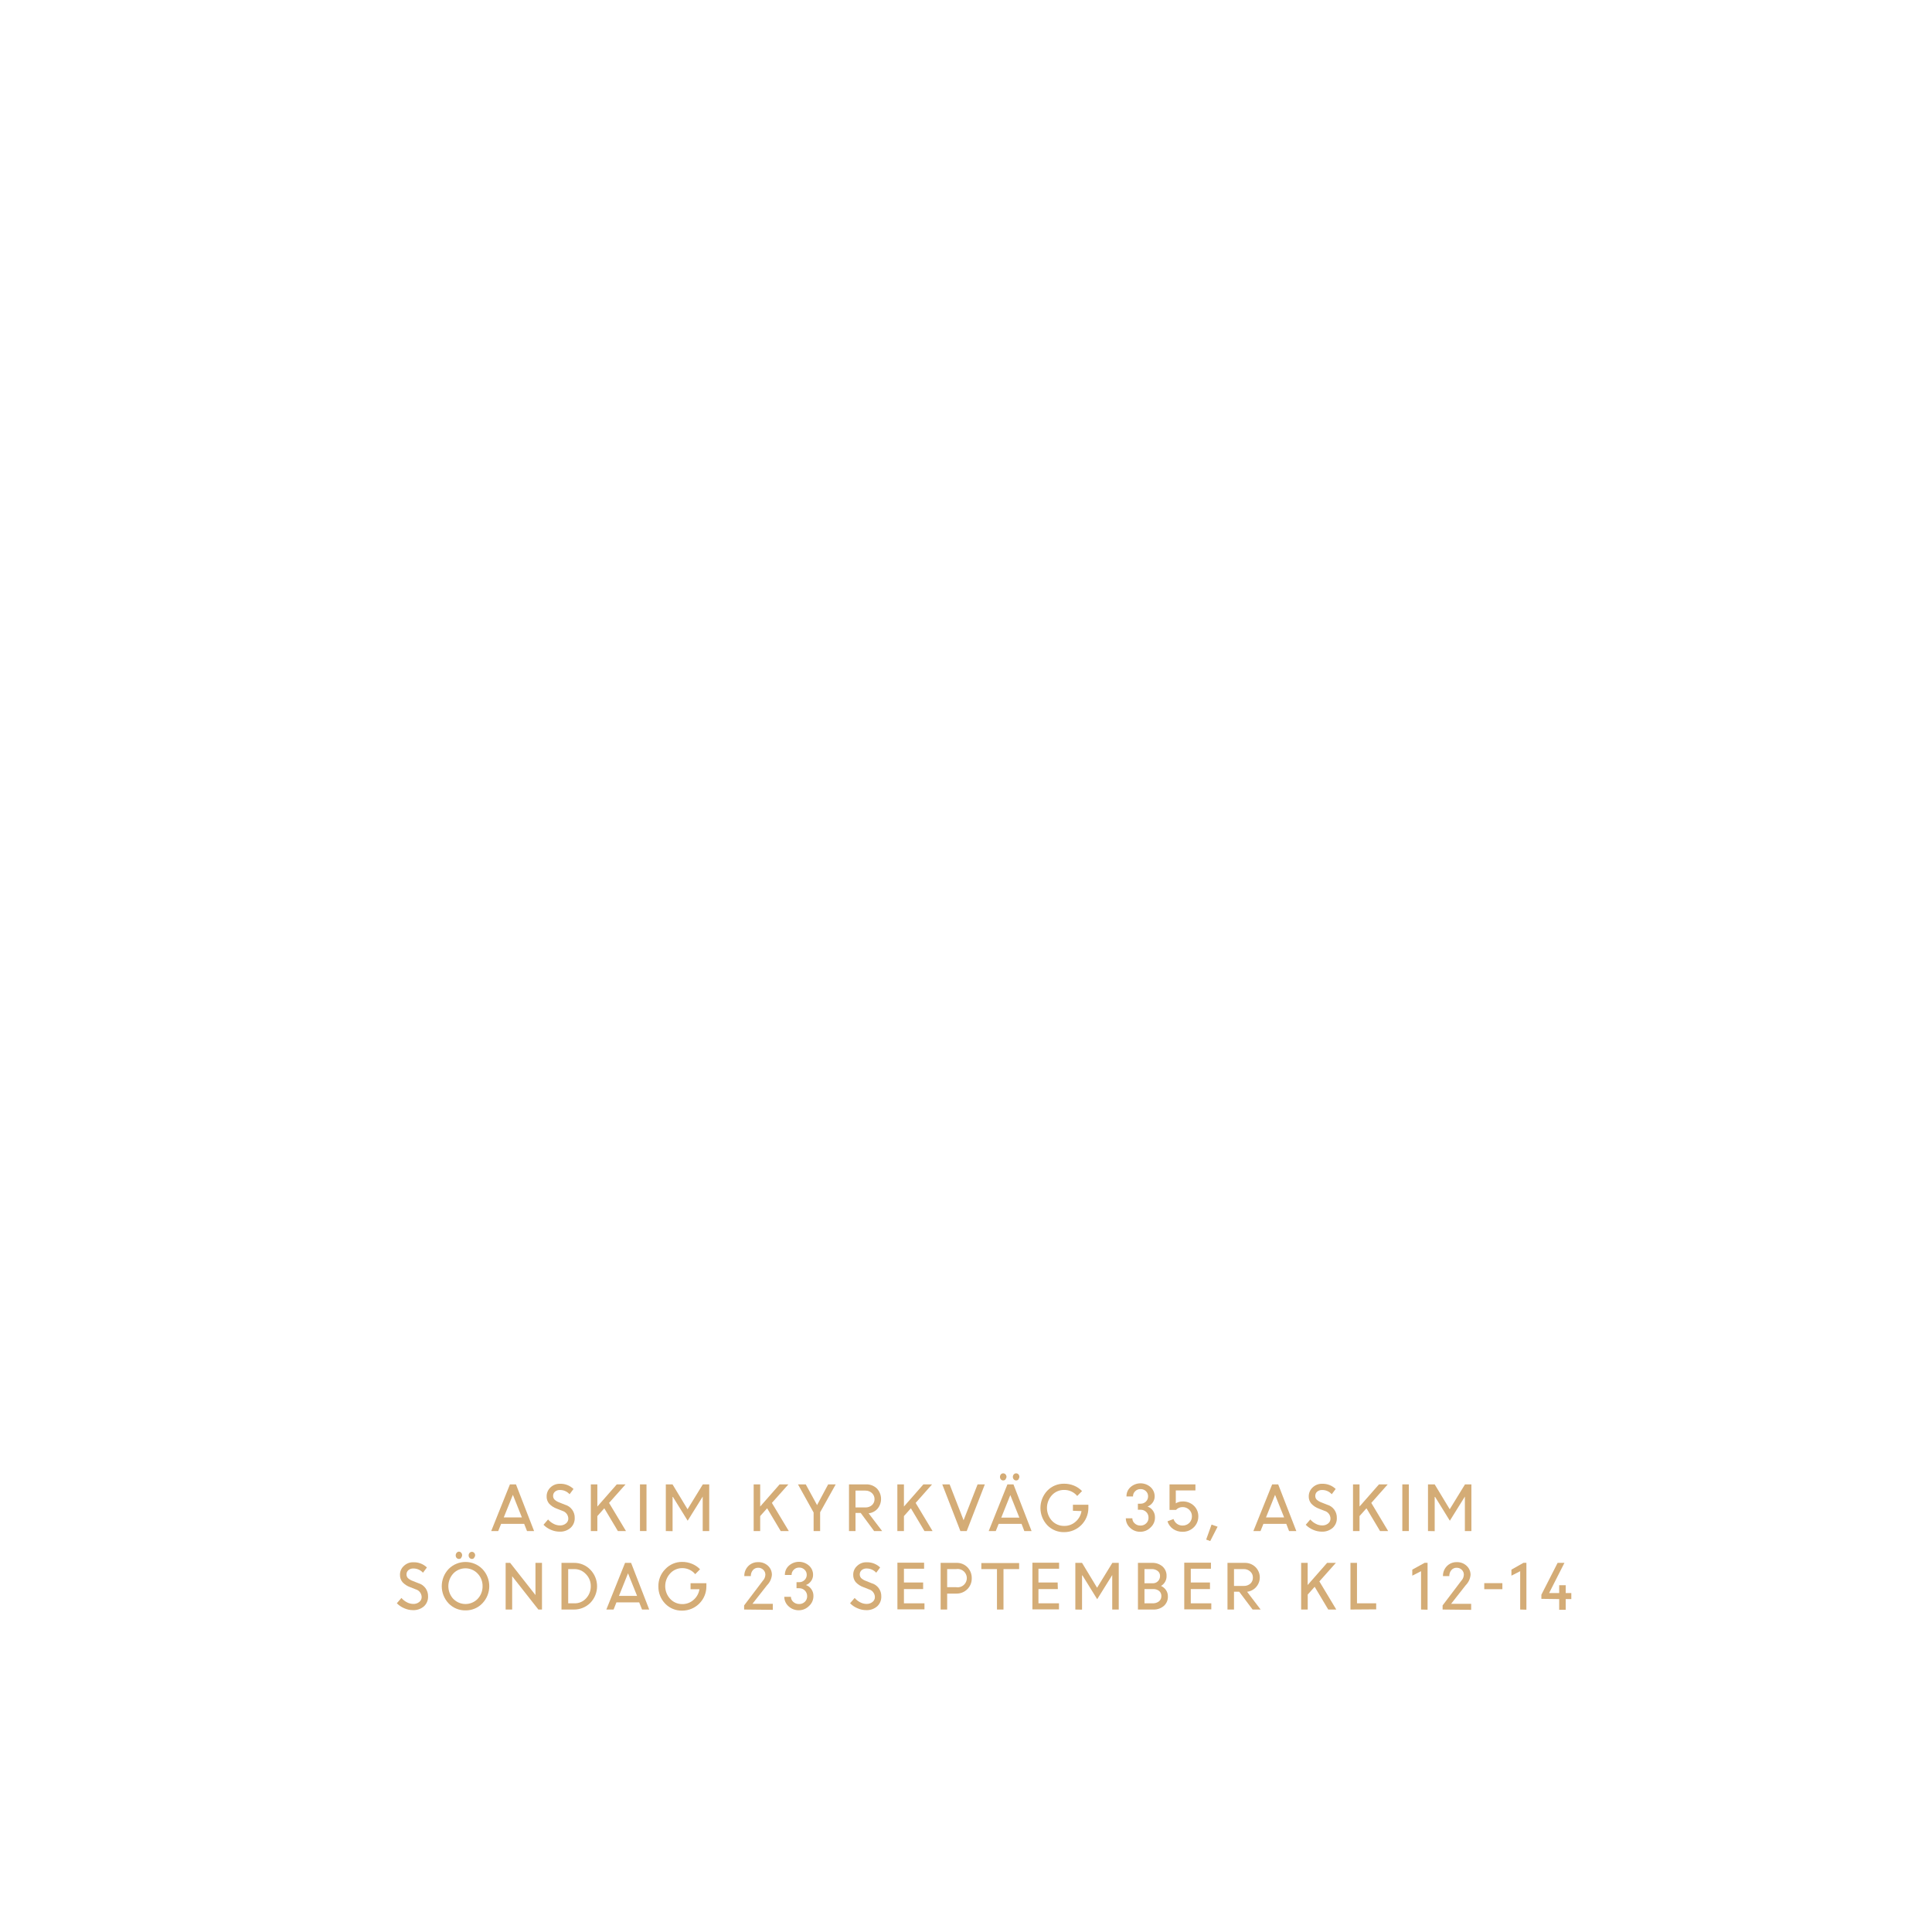
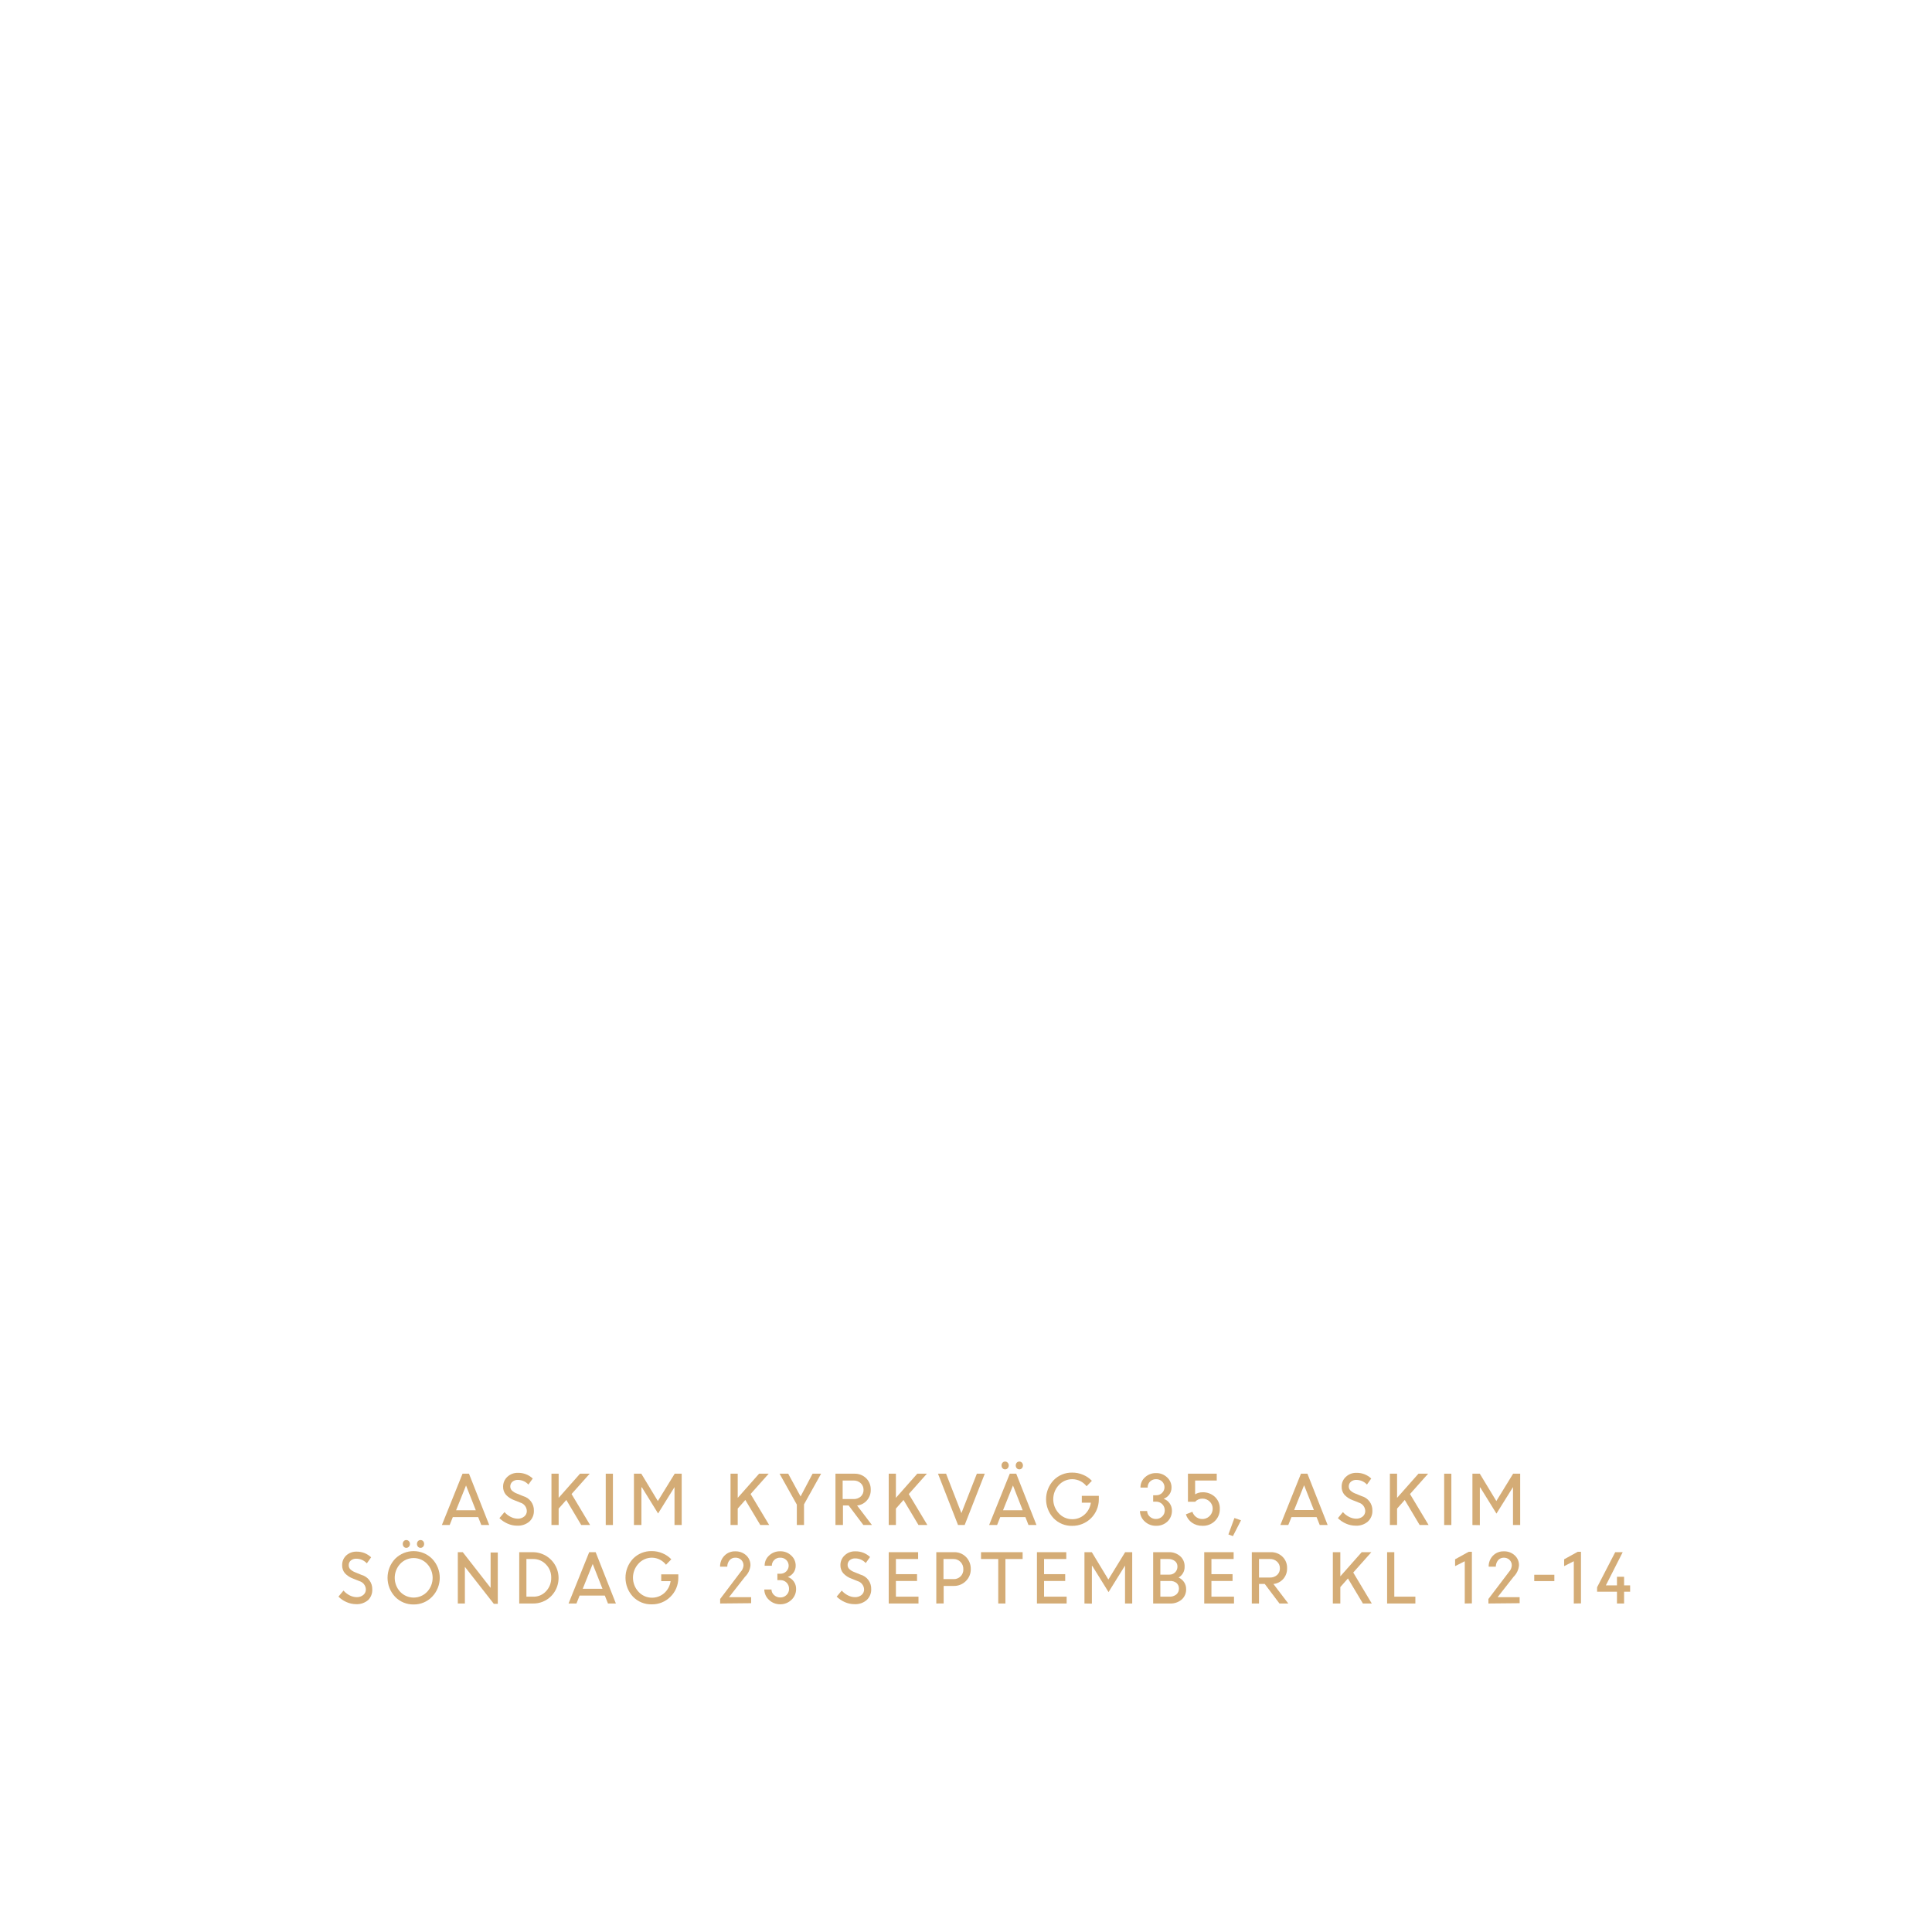
<svg xmlns="http://www.w3.org/2000/svg" id="Layer_1" data-name="Layer 1" viewBox="0 0 320 320">
  <defs>
    <style>.cls-1{fill:#d4ac76;}</style>
  </defs>
-   <path class="cls-1" d="M81.36,253.59l3.1-7.73h1l3,7.73H87.29l-.47-1.19H83l-.48,1.19Zm3.59-6-1.51,3.74h3Z" />
-   <path class="cls-1" d="M92.69,253.69a3.57,3.57,0,0,1-1.45-.31,3.72,3.72,0,0,1-1.22-.83l.76-.88a2.85,2.85,0,0,0,.89.71,2.25,2.25,0,0,0,1.07.28,1.49,1.49,0,0,0,1-.33,1,1,0,0,0,.39-.82,1.36,1.36,0,0,0-1-1.27l-.91-.36a3.18,3.18,0,0,1-1.27-.83,1.78,1.78,0,0,1-.41-1.22,2,2,0,0,1,.63-1.46,2.19,2.19,0,0,1,1.58-.61,3.09,3.09,0,0,1,2.24.86l-.65.87a2.1,2.1,0,0,0-1.59-.7,1.21,1.21,0,0,0-.82.27.9.9,0,0,0-.32.72.85.85,0,0,0,.24.6,2.24,2.24,0,0,0,.78.47l.93.37a2.21,2.21,0,0,1,1.63,2.21,2.1,2.1,0,0,1-.69,1.63A2.58,2.58,0,0,1,92.69,253.69Z" />
-   <path class="cls-1" d="M97.86,253.59v-7.73h1.08v3.67l3.22-3.67h1.45l-2.73,3.07,2.8,4.66h-1.34l-2.25-3.77-1.15,1.29v2.48Z" />
-   <path class="cls-1" d="M106,253.59v-7.73h1.08v7.73Z" />
-   <path class="cls-1" d="M110.28,253.59v-7.73h1.11l2.49,4.12,2.53-4.12h1.06v7.73h-1.08v-5.71l0,0-2.49,4-2.44-3.94h-.06v5.67Z" />
-   <path class="cls-1" d="M124.83,253.59v-7.73h1.08v3.67l3.22-3.67h1.45l-2.73,3.07,2.8,4.66h-1.34l-2.25-3.77-1.15,1.29v2.48Z" />
-   <path class="cls-1" d="M137.17,245.86h1.25l-2.58,4.62v3.11h-1.08v-3.07l-2.59-4.66h1.29l1.87,3.43Z" />
-   <path class="cls-1" d="M140.62,253.59v-7.73h2.86a2.46,2.46,0,0,1,1.75.67,2.53,2.53,0,0,1,.12,3.36,2.29,2.29,0,0,1-1.48.76l2.24,2.94h-1.33l-2.22-3h-.86v3Zm2.72-6.7H141.7v2.79h1.63a1.57,1.57,0,0,0,1.09-.38,1.29,1.29,0,0,0,.43-1,1.33,1.33,0,0,0-.43-1A1.55,1.55,0,0,0,143.34,246.89Z" />
-   <path class="cls-1" d="M148.63,253.59v-7.73h1.09v3.67l3.22-3.67h1.44l-2.72,3.07,2.8,4.66h-1.34l-2.25-3.77-1.15,1.29v2.48Z" />
-   <path class="cls-1" d="M159.07,253.59l-3-7.73h1.22l2.31,5.94,2.32-5.94h1.2l-3,7.73Z" />
-   <path class="cls-1" d="M163.76,253.59l3.1-7.73h1l3,7.73h-1.2l-.46-1.19h-3.79l-.48,1.19Zm2.79-8.55a.54.54,0,0,1-.39.17.5.5,0,0,1-.38-.17.6.6,0,0,1-.15-.42.62.62,0,0,1,.15-.42.5.5,0,0,1,.38-.17.54.54,0,0,1,.39.17.63.63,0,0,1,.16.42A.61.61,0,0,1,166.55,245Zm.79,2.59-1.5,3.74h3Zm1.35-2.59a.51.51,0,0,1-.39.17.5.5,0,0,1-.38-.17.61.61,0,0,1-.16-.42.63.63,0,0,1,.16-.42.5.5,0,0,1,.38-.17.51.51,0,0,1,.39.17.62.62,0,0,1,.15.42A.6.6,0,0,1,168.69,245Z" />
-   <path class="cls-1" d="M177.71,250.23v-1h2.56v.54a4,4,0,0,1-4,4,3.76,3.76,0,0,1-2.81-1.15,4.17,4.17,0,0,1,0-5.71,3.77,3.77,0,0,1,2.81-1.16,4.23,4.23,0,0,1,1.63.32,3.92,3.92,0,0,1,1.32.9l-.8.81a2.75,2.75,0,0,0-2.15-1,2.69,2.69,0,0,0-2.05.88,3.14,3.14,0,0,0,0,4.21,2.72,2.72,0,0,0,2.05.87,2.75,2.75,0,0,0,1.86-.68,2.89,2.89,0,0,0,1-1.78Z" />
-   <path class="cls-1" d="M188.87,253.71a2.37,2.37,0,0,1-1.68-.65,2.13,2.13,0,0,1-.72-1.58h1.08a1.11,1.11,0,0,0,.4.85,1.32,1.32,0,0,0,.9.35,1.3,1.3,0,0,0,1-.37,1.21,1.21,0,0,0,.38-.92,1.27,1.27,0,0,0-.37-.95,1.31,1.31,0,0,0-.94-.38h-.45v-1h.44a1.22,1.22,0,0,0,.9-.36,1.18,1.18,0,0,0,.35-.84,1.15,1.15,0,0,0-.35-.87,1.24,1.24,0,0,0-.91-.35,1.21,1.21,0,0,0-.89.36,1.15,1.15,0,0,0-.35.86h-1.08a2,2,0,0,1,.66-1.54,2.51,2.51,0,0,1,3.34,0,2.06,2.06,0,0,1,.67,1.55,1.71,1.71,0,0,1-.33,1,1.83,1.83,0,0,1-.85.66,1.86,1.86,0,0,1,1.23,1.81,2.18,2.18,0,0,1-.7,1.63A2.38,2.38,0,0,1,188.87,253.71Z" />
-   <path class="cls-1" d="M195.85,253.71a2.69,2.69,0,0,1-1.56-.47,2.42,2.42,0,0,1-.92-1.26l1-.38a1.6,1.6,0,0,0,.56.78,1.53,1.53,0,0,0,.94.3,1.55,1.55,0,0,0,1.12-.44,1.52,1.52,0,0,0,.43-1.1,1.44,1.44,0,0,0-.45-1.08,1.51,1.51,0,0,0-1.09-.44,1.47,1.47,0,0,0-1.1.47h-1.07v-4.23H198v1h-3.25V249a2,2,0,0,1,1.1-.31,2.6,2.6,0,0,1,1.9.71,2.38,2.38,0,0,1,.73,1.77,2.48,2.48,0,0,1-.77,1.82A2.56,2.56,0,0,1,195.85,253.71Z" />
-   <path class="cls-1" d="M199.78,255l.89-2.48,1,.35-1.22,2.38Z" />
-   <path class="cls-1" d="M207.6,253.59l3.11-7.73h1l3,7.73h-1.2l-.46-1.19h-3.79l-.48,1.19Zm3.59-6-1.5,3.74h3Z" />
-   <path class="cls-1" d="M218.94,253.69a3.57,3.57,0,0,1-1.45-.31,3.72,3.72,0,0,1-1.22-.83l.76-.88a2.85,2.85,0,0,0,.89.71,2.25,2.25,0,0,0,1.07.28,1.49,1.49,0,0,0,1-.33,1,1,0,0,0,.38-.82,1.35,1.35,0,0,0-1-1.27l-.92-.36a3.21,3.21,0,0,1-1.26-.83,1.79,1.79,0,0,1-.42-1.22,2,2,0,0,1,.64-1.46,2.19,2.19,0,0,1,1.58-.61,3.09,3.09,0,0,1,2.24.86l-.65.87a2.1,2.1,0,0,0-1.59-.7,1.21,1.21,0,0,0-.82.27.9.9,0,0,0-.32.72.88.88,0,0,0,.23.6,2.4,2.4,0,0,0,.79.47l.93.37a2.2,2.2,0,0,1,1.62,2.21,2.09,2.09,0,0,1-.68,1.63A2.59,2.59,0,0,1,218.94,253.69Z" />
-   <path class="cls-1" d="M224.1,253.59v-7.73h1.08v3.67l3.22-3.67h1.45l-2.72,3.07,2.79,4.66h-1.34l-2.25-3.77-1.15,1.29v2.48Z" />
-   <path class="cls-1" d="M232.27,253.59v-7.73h1.08v7.73Z" />
-   <path class="cls-1" d="M236.52,253.59v-7.73h1.11l2.49,4.12,2.53-4.12h1.06v7.73h-1.08v-5.71l0,0-2.49,4-2.44-3.94h-.07v5.67Z" />
-   <path class="cls-1" d="M68.4,266.69a3.52,3.52,0,0,1-1.44-.31,3.66,3.66,0,0,1-1.23-.83l.76-.88a3,3,0,0,0,.89.71,2.28,2.28,0,0,0,1.07.28,1.47,1.47,0,0,0,1-.33,1,1,0,0,0,.39-.82,1.36,1.36,0,0,0-1-1.27l-.91-.36a3.18,3.18,0,0,1-1.27-.83,1.84,1.84,0,0,1-.41-1.22,1.92,1.92,0,0,1,.64-1.46,2.16,2.16,0,0,1,1.57-.61,3.1,3.1,0,0,1,2.25.86l-.65.87a2.13,2.13,0,0,0-1.6-.7,1.2,1.2,0,0,0-.81.27.9.9,0,0,0-.32.72.88.88,0,0,0,.23.6,2.3,2.3,0,0,0,.79.47l.93.37a2.21,2.21,0,0,1,1.62,2.21,2.13,2.13,0,0,1-.68,1.63A2.62,2.62,0,0,1,68.4,266.69Z" />
-   <path class="cls-1" d="M77.1,266.73a3.79,3.79,0,0,1-2.78-1.14,4.14,4.14,0,0,1,0-5.73,3.94,3.94,0,0,1,5.56,0,4.11,4.11,0,0,1,0,5.72A3.77,3.77,0,0,1,77.1,266.73Zm-2-1.89a2.81,2.81,0,0,0,4,0,3,3,0,0,0,.83-2.12,2.94,2.94,0,0,0-.84-2.11,2.78,2.78,0,0,0-4,0,3.11,3.11,0,0,0,0,4.23Zm1.3-6.8a.52.52,0,0,1-.38.17.52.52,0,0,1-.39-.17.6.6,0,0,1-.15-.42.62.62,0,0,1,.15-.42A.52.52,0,0,1,76,257a.52.52,0,0,1,.38.17.58.58,0,0,1,.16.42A.57.57,0,0,1,76.38,258Zm2.14,0a.51.51,0,0,1-.76,0,.57.57,0,0,1-.16-.42.58.58,0,0,1,.16-.42.51.51,0,0,1,.76,0,.58.58,0,0,1,.16.42A.57.57,0,0,1,78.52,258Z" />
-   <path class="cls-1" d="M83.75,266.59v-7.73h.75l4.19,5.33v-5.33h1.08v7.73h-.6l-4.34-5.52v5.52Z" />
-   <path class="cls-1" d="M93,266.59v-7.73h2.07a3.68,3.68,0,0,1,2.7,1.12,3.94,3.94,0,0,1,0,5.51,3.8,3.8,0,0,1-2.75,1.1Zm2.11-6.7h-1v5.67h1.06a2.49,2.49,0,0,0,1.91-.83,2.86,2.86,0,0,0,.77-2,2.75,2.75,0,0,0-.8-2A2.56,2.56,0,0,0,95.11,259.89Z" />
-   <path class="cls-1" d="M100.43,266.59l3.1-7.73h1l3,7.73h-1.19l-.47-1.19H102.1l-.47,1.19Zm3.59-6-1.5,3.74h3Z" />
-   <path class="cls-1" d="M114.38,263.23v-1H117v.54a4,4,0,0,1-4,4,3.77,3.77,0,0,1-2.82-1.15,4,4,0,0,1-1.13-2.86,3.93,3.93,0,0,1,1.13-2.85A3.78,3.78,0,0,1,113,258.7a4.22,4.22,0,0,1,1.62.32,3.86,3.86,0,0,1,1.33.9l-.8.81a2.76,2.76,0,0,0-2.15-1,2.68,2.68,0,0,0-2,.88,3.11,3.11,0,0,0,0,4.21,2.71,2.71,0,0,0,2,.87,2.75,2.75,0,0,0,1.85-.68,2.9,2.9,0,0,0,1-1.78Z" />
-   <path class="cls-1" d="M123.25,266.59v-.68l3.09-4.08a1.54,1.54,0,0,0,.43-1,1.09,1.09,0,0,0-.34-.82,1.15,1.15,0,0,0-.87-.34,1.11,1.11,0,0,0-.85.38,1.47,1.47,0,0,0-.35,1h-1.08a2.27,2.27,0,0,1,.64-1.64,2.21,2.21,0,0,1,1.64-.67,2.29,2.29,0,0,1,1.65.61,2,2,0,0,1,.64,1.51,2.77,2.77,0,0,1-.81,1.71l-2.41,3.07H128v1Z" />
-   <path class="cls-1" d="M132.31,266.71a2.42,2.42,0,0,1-1.69-.65,2.13,2.13,0,0,1-.72-1.58H131a1.14,1.14,0,0,0,.4.85,1.37,1.37,0,0,0,.91.35,1.33,1.33,0,0,0,1-.37,1.24,1.24,0,0,0,.38-.92,1.3,1.3,0,0,0-1.32-1.33h-.44v-1h.43a1.22,1.22,0,0,0,.9-.36,1.15,1.15,0,0,0,.36-.84,1.12,1.12,0,0,0-.36-.87,1.21,1.21,0,0,0-.9-.35,1.2,1.2,0,0,0-.89.36,1.16,1.16,0,0,0-.36.86H130a2,2,0,0,1,.67-1.54,2.5,2.5,0,0,1,3.33,0,2,2,0,0,1,.67,1.55,1.71,1.71,0,0,1-.33,1,1.78,1.78,0,0,1-.85.66,1.83,1.83,0,0,1,.9.69,1.86,1.86,0,0,1,.34,1.12A2.19,2.19,0,0,1,134,266,2.36,2.36,0,0,1,132.31,266.71Z" />
-   <path class="cls-1" d="M143.47,266.69a3.52,3.52,0,0,1-1.44-.31,3.66,3.66,0,0,1-1.23-.83l.76-.88a3,3,0,0,0,.89.71,2.28,2.28,0,0,0,1.07.28,1.49,1.49,0,0,0,1-.33,1,1,0,0,0,.39-.82,1.36,1.36,0,0,0-1-1.27l-.91-.36a3.18,3.18,0,0,1-1.27-.83,1.84,1.84,0,0,1-.41-1.22,1.92,1.92,0,0,1,.64-1.46,2.16,2.16,0,0,1,1.57-.61,3.12,3.12,0,0,1,2.25.86l-.65.87a2.13,2.13,0,0,0-1.6-.7,1.2,1.2,0,0,0-.81.27.94.94,0,0,0-.09,1.32,2.3,2.3,0,0,0,.79.47l.92.37a2.21,2.21,0,0,1,1.63,2.21,2.13,2.13,0,0,1-.68,1.63A2.62,2.62,0,0,1,143.47,266.69Z" />
-   <path class="cls-1" d="M152.9,263.2h-3.18v2.36h3.4v1h-4.48v-7.73h4.42v1h-3.34v2.28h3.18Z" />
-   <path class="cls-1" d="M155.8,266.59v-7.73h2.64a2.42,2.42,0,0,1,1.79.72,2.5,2.5,0,0,1,.72,1.84,2.44,2.44,0,0,1-.74,1.81,2.5,2.5,0,0,1-1.81.72h-1.52v2.64Zm2.56-6.7h-1.48v3h1.49a1.52,1.52,0,1,0,0-3Z" />
-   <path class="cls-1" d="M162.54,259.89v-1h6.26v1h-2.59v6.7h-1.08v-6.7Z" />
-   <path class="cls-1" d="M175.21,263.2H172v2.36h3.4v1H171v-7.73h4.42v1H172v2.28h3.18Z" />
-   <path class="cls-1" d="M178.11,266.59v-7.73h1.11l2.49,4.12,2.53-4.12h1.06v7.73h-1.08v-5.71l0,0-2.49,4-2.44-3.94h-.07v5.67Z" />
-   <path class="cls-1" d="M188.48,266.59v-7.73h2.36a2.48,2.48,0,0,1,1.71.6,2,2,0,0,1,.67,1.56,1.84,1.84,0,0,1-.92,1.66,2,2,0,0,1,.83.69,1.82,1.82,0,0,1,.31,1.05,2,2,0,0,1-.68,1.58,2.53,2.53,0,0,1-1.72.59Zm2.25-6.7h-1.17v2.35h1.37a1.15,1.15,0,0,0,.86-.34,1.2,1.2,0,0,0,.35-.89,1,1,0,0,0-.39-.81A1.53,1.53,0,0,0,190.73,259.89Zm.24,3.31h-1.41v2.36h1.34a1.61,1.61,0,0,0,1.07-.33,1.09,1.09,0,0,0,.39-.88,1.07,1.07,0,0,0-.36-.83A1.49,1.49,0,0,0,191,263.2Z" />
-   <path class="cls-1" d="M200.41,263.2h-3.18v2.36h3.4v1h-4.48v-7.73h4.42v1h-3.34v2.28h3.18Z" />
-   <path class="cls-1" d="M203.31,266.59v-7.73h2.87a2.46,2.46,0,0,1,1.74.67,2.4,2.4,0,0,1-1.36,4.12l2.24,2.94h-1.33l-2.22-2.95h-.86v2.95Zm2.72-6.7h-1.64v2.79H206a1.6,1.6,0,0,0,1.1-.38,1.31,1.31,0,0,0,.42-1,1.3,1.3,0,0,0-.43-1A1.53,1.53,0,0,0,206,259.89Z" />
-   <path class="cls-1" d="M215.51,266.59v-7.73h1.08v3.67l3.22-3.67h1.45l-2.73,3.07,2.8,4.66H220l-2.25-3.77-1.15,1.29v2.48Z" />
-   <path class="cls-1" d="M223.68,266.59v-7.73h1.08v6.7h3.18v1Z" />
-   <path class="cls-1" d="M235.37,266.59v-6.35l-1.45.74v-1l2.05-1.13h.48v7.77Z" />
-   <path class="cls-1" d="M238.94,266.59v-.68l3.09-4.08a1.54,1.54,0,0,0,.43-1,1.09,1.09,0,0,0-.34-.82,1.16,1.16,0,0,0-.87-.34,1.09,1.09,0,0,0-.85.38,1.47,1.47,0,0,0-.35,1H239a2.27,2.27,0,0,1,.64-1.64,2.21,2.21,0,0,1,1.64-.67,2.27,2.27,0,0,1,1.64.61,2,2,0,0,1,.65,1.51,2.77,2.77,0,0,1-.81,1.71l-2.41,3.07h3.32v1Z" />
-   <path class="cls-1" d="M245.84,263.22v-1h3v1Z" />
-   <path class="cls-1" d="M251.79,266.59v-6.35l-1.45.74v-1l2-1.13h.48v7.77Z" />
-   <path class="cls-1" d="M255.3,264.82v-.68l2.69-5.28h1.13l-2.54,5h1.67v-1.3h1.08v1.3h.93v1h-.93v1.77h-1.08v-1.77Z" />
+   <path class="cls-1" d="M73.19,252.59l3.42-8.5h1.07l3.35,8.5H79.72l-.52-1.31H75l-.52,1.31Zm4-6.55-1.65,4.11h3.27Z" />
+   <path class="cls-1" d="M85.66,252.7a3.89,3.89,0,0,1-1.59-.34,4.4,4.4,0,0,1-1.35-.91l.84-1a3.31,3.31,0,0,0,1,.78,2.57,2.57,0,0,0,1.18.31,1.63,1.63,0,0,0,1.09-.36,1.14,1.14,0,0,0,.43-.91,1.49,1.49,0,0,0-1.08-1.39l-1-.4a3.46,3.46,0,0,1-1.39-.91,2,2,0,0,1-.46-1.35,2.19,2.19,0,0,1,.7-1.61,2.45,2.45,0,0,1,1.74-.66,3.46,3.46,0,0,1,2.47.94l-.72,1a2.34,2.34,0,0,0-1.75-.77,1.32,1.32,0,0,0-.9.3,1,1,0,0,0-.35.79.91.91,0,0,0,.25.65,2.41,2.41,0,0,0,.87.53l1,.41a2.43,2.43,0,0,1,1.79,2.43,2.34,2.34,0,0,1-.75,1.79A2.9,2.9,0,0,1,85.66,252.7Z" />
+   <path class="cls-1" d="M91.34,252.59v-8.5h1.19v4l3.54-4h1.6l-3,3.37,3.07,5.13H96.27l-2.47-4.15-1.27,1.43v2.72Z" />
+   <path class="cls-1" d="M100.33,252.59v-8.5h1.19v8.5Z" />
+   <path class="cls-1" d="M105,252.59v-8.5h1.22l2.74,4.53,2.79-4.53h1.16v8.5h-1.19v-6.28l0,0L109,250.68l-2.68-4.33h-.08v6.24Z" />
+   <path class="cls-1" d="M121,252.59v-8.5h1.19v4l3.54-4h1.59l-3,3.37,3.08,5.13h-1.47l-2.48-4.15-1.26,1.43v2.72Z" />
+   <path class="cls-1" d="M134.59,244.09H136l-2.83,5.08v3.42h-1.19v-3.38l-2.86-5.12h1.43l2.05,3.77Z" />
+   <path class="cls-1" d="M138.38,252.59v-8.5h3.15a2.68,2.68,0,0,1,1.92.74,2.55,2.55,0,0,1,.77,1.92,2.52,2.52,0,0,1-.64,1.77,2.47,2.47,0,0,1-1.62.84l2.46,3.23H143l-2.44-3.24h-.94v3.24Zm3-7.37h-1.81v3.07h1.79a1.73,1.73,0,0,0,1.21-.42,1.43,1.43,0,0,0,.46-1.12,1.46,1.46,0,0,0-.47-1.09A1.67,1.67,0,0,0,141.38,245.22Z" />
+   <path class="cls-1" d="M147.2,252.59v-8.5h1.19v4l3.54-4h1.59l-3,3.37,3.08,5.13h-1.47l-2.48-4.15-1.26,1.43v2.72Z" />
+   <path class="cls-1" d="M158.68,252.59l-3.32-8.5h1.34l2.54,6.53,2.56-6.53h1.31l-3.33,8.5Z" />
+   <path class="cls-1" d="M163.83,252.59l3.42-8.5h1.07l3.35,8.5h-1.32l-.51-1.31h-4.17l-.52,1.31Zm3.07-9.4a.56.56,0,0,1-.42.18.54.54,0,0,1-.42-.18.65.65,0,0,1-.17-.47.64.64,0,0,1,.17-.46.54.54,0,0,1,.42-.18.56.56,0,0,1,.42.18.65.65,0,0,1,.18.46A.66.66,0,0,1,166.9,243.19Zm.88,2.85-1.65,4.11h3.26Zm1.48-2.85a.58.58,0,0,1-.42.18.58.58,0,0,1-.43-.18.7.7,0,0,1-.17-.47.69.69,0,0,1,.17-.46.58.58,0,0,1,.43-.18.58.58,0,0,1,.42.18.69.69,0,0,1,.17.46A.7.7,0,0,1,169.26,243.19Z" />
+   <path class="cls-1" d="M179.18,248.89v-1.13H182v.6a4.37,4.37,0,0,1-4.4,4.37,4.15,4.15,0,0,1-3.1-1.27,4.6,4.6,0,0,1,0-6.28,4.18,4.18,0,0,1,3.1-1.27,4.51,4.51,0,0,1,1.79.36,4.32,4.32,0,0,1,1.46,1l-.88.9A3,3,0,0,0,177.6,245a3,3,0,0,0-2.25,1,3.43,3.43,0,0,0,0,4.63,3,3,0,0,0,2.25,1,3,3,0,0,0,2-.74,3.22,3.22,0,0,0,1.08-2Z" />
+   <path class="cls-1" d="M191.46,252.72a2.65,2.65,0,0,1-1.86-.72,2.38,2.38,0,0,1-.79-1.73H190a1.27,1.27,0,0,0,.44.93,1.45,1.45,0,0,0,1,.39,1.42,1.42,0,0,0,1.05-.41,1.36,1.36,0,0,0,.43-1,1.42,1.42,0,0,0-1.45-1.46H191v-1.06h.48a1.33,1.33,0,0,0,1-.39,1.32,1.32,0,0,0,0-1.89,1.37,1.37,0,0,0-1-.38,1.35,1.35,0,0,0-1,.39,1.3,1.3,0,0,0-.39,1H188.9a2.21,2.21,0,0,1,.74-1.7,2.6,2.6,0,0,1,1.83-.7,2.54,2.54,0,0,1,1.83.7,2.22,2.22,0,0,1,.74,1.7,1.93,1.93,0,0,1-.36,1.14,2.09,2.09,0,0,1-.94.72,2,2,0,0,1,1,.76,2.06,2.06,0,0,1,.37,1.23,2.44,2.44,0,0,1-.77,1.8A2.65,2.65,0,0,1,191.46,252.72Z" />
+   <path class="cls-1" d="M199.14,252.72a2.89,2.89,0,0,1-1.72-.52,2.64,2.64,0,0,1-1-1.38l1.08-.42a1.72,1.72,0,0,0,3.36-.5,1.61,1.61,0,0,0-.5-1.2,1.69,1.69,0,0,0-1.2-.48,1.59,1.59,0,0,0-1.21.52h-1.19v-4.65h4.77v1.13h-3.58v2.29a2.24,2.24,0,0,1,1.21-.34,2.86,2.86,0,0,1,2.09.78,2.6,2.6,0,0,1,.79,2,2.7,2.7,0,0,1-.84,2A2.78,2.78,0,0,1,199.14,252.72Z" />
+   <path class="cls-1" d="M203.46,254.15l1-2.72,1.09.38-1.34,2.62Z" />
+   <path class="cls-1" d="M212.07,252.59l3.41-8.5h1.07l3.35,8.5h-1.31l-.52-1.31h-4.16l-.53,1.31ZM216,246l-1.65,4.11h3.27Z" />
+   <path class="cls-1" d="M224.53,252.7a4,4,0,0,1-1.59-.34,4.24,4.24,0,0,1-1.34-.91l.83-1a3.31,3.31,0,0,0,1,.78,2.6,2.6,0,0,0,1.18.31,1.66,1.66,0,0,0,1.1-.36,1.16,1.16,0,0,0,.42-.91,1.49,1.49,0,0,0-1.07-1.39l-1-.4a3.54,3.54,0,0,1-1.39-.91,2,2,0,0,1-.45-1.35,2.15,2.15,0,0,1,.7-1.61,2.41,2.41,0,0,1,1.73-.66,3.44,3.44,0,0,1,2.47.94l-.71,1a2.37,2.37,0,0,0-1.76-.77,1.32,1.32,0,0,0-.9.3,1,1,0,0,0-.35.79.92.92,0,0,0,.26.65,2.36,2.36,0,0,0,.86.53l1,.41a2.42,2.42,0,0,1,1.79,2.43,2.34,2.34,0,0,1-.75,1.79A2.86,2.86,0,0,1,224.53,252.7Z" />
+   <path class="cls-1" d="M230.21,252.59v-8.5h1.19v4l3.54-4h1.6l-3,3.37,3.08,5.13h-1.48l-2.47-4.15-1.27,1.43v2.72Z" />
+   <path class="cls-1" d="M239.2,252.59v-8.5h1.19v8.5Z" />
+   <path class="cls-1" d="M243.88,252.59v-8.5h1.22l2.74,4.53,2.78-4.53h1.17v8.5H250.6v-6.28l0,0-2.74,4.39-2.68-4.33h-.07v6.24Z" />
+   <path class="cls-1" d="M59,265.7a4,4,0,0,1-1.6-.34,4.24,4.24,0,0,1-1.34-.91l.83-1a3.45,3.45,0,0,0,1,.78,2.63,2.63,0,0,0,1.18.31,1.64,1.64,0,0,0,1.1-.36,1.17,1.17,0,0,0,.43-.91,1.49,1.49,0,0,0-1.08-1.39l-1-.4a3.51,3.51,0,0,1-1.4-.91,2,2,0,0,1-.45-1.35,2.15,2.15,0,0,1,.7-1.61A2.43,2.43,0,0,1,59,257a3.43,3.43,0,0,1,2.47.94l-.71,1a2.37,2.37,0,0,0-1.76-.77,1.36,1.36,0,0,0-.9.3,1,1,0,0,0-.34.79.91.91,0,0,0,.25.65,2.45,2.45,0,0,0,.86.53l1,.41a2.42,2.42,0,0,1,1.79,2.43A2.34,2.34,0,0,1,61,265,2.85,2.85,0,0,1,59,265.7Z" />
+   <path class="cls-1" d="M68.52,265.75a4.17,4.17,0,0,1-3.07-1.26,4.58,4.58,0,0,1,0-6.31,4.33,4.33,0,0,1,6.12,0,4.53,4.53,0,0,1,0,6.29A4.17,4.17,0,0,1,68.52,265.75Zm-2.23-2.09a3.08,3.08,0,0,0,4.45,0,3.39,3.39,0,0,0,0-4.64,3.06,3.06,0,0,0-4.45,0,3.41,3.41,0,0,0,0,4.64Zm1.43-7.47a.58.58,0,0,1-.42.18.54.54,0,0,1-.42-.18.65.65,0,0,1-.17-.47.64.64,0,0,1,.17-.46.54.54,0,0,1,.42-.18.58.58,0,0,1,.42.18.65.65,0,0,1,.18.46A.66.66,0,0,1,67.72,256.19Zm2.36,0a.58.58,0,0,1-.42.18.58.58,0,0,1-.43-.18.7.7,0,0,1-.17-.47.69.69,0,0,1,.17-.46.58.58,0,0,1,.43-.18.58.58,0,0,1,.42.18.69.69,0,0,1,.17.46A.7.7,0,0,1,70.08,256.19Z" />
+   <path class="cls-1" d="M75.83,265.59v-8.5h.82L81.26,263v-5.86h1.19v8.5h-.66L77,259.52v6.07Z" />
+   <path class="cls-1" d="M86,265.59v-8.5h2.28a4.28,4.28,0,0,1,3,7.29,4.13,4.13,0,0,1-3,1.21Zm2.32-7.37H87.19v6.24h1.17a2.76,2.76,0,0,0,2.09-.91,3.14,3.14,0,0,0,.85-2.23,3,3,0,0,0-.87-2.2A2.85,2.85,0,0,0,88.32,258.22Z" />
+   <path class="cls-1" d="M94.17,265.59l3.42-8.5h1.07l3.35,8.5H100.7l-.52-1.31H96l-.52,1.31Zm4-6.55-1.65,4.11h3.27Z" />
+   <path class="cls-1" d="M109.52,261.89v-1.13h2.83v.6a4.34,4.34,0,0,1-1.32,3.13,4.28,4.28,0,0,1-3.08,1.24,4.17,4.17,0,0,1-3.11-1.27,4.6,4.6,0,0,1,0-6.28,4.21,4.21,0,0,1,3.11-1.27,4.46,4.46,0,0,1,1.78.36,4.22,4.22,0,0,1,1.46,1l-.88.9A3,3,0,0,0,108,258a3,3,0,0,0-2.26,1,3.43,3.43,0,0,0,0,4.63,3,3,0,0,0,2.26,1,3.07,3.07,0,0,0,2-.74,3.25,3.25,0,0,0,1.07-2Z" />
+   <path class="cls-1" d="M119.28,265.59v-.75l3.39-4.48a1.72,1.72,0,0,0,.48-1.08,1.27,1.27,0,0,0-.37-.91,1.34,1.34,0,0,0-1-.37,1.19,1.19,0,0,0-.93.41,1.62,1.62,0,0,0-.39,1.08h-1.19a2.49,2.49,0,0,1,.71-1.81,2.38,2.38,0,0,1,1.8-.73,2.57,2.57,0,0,1,1.81.66,2.2,2.2,0,0,1,.71,1.67,3,3,0,0,1-.9,1.88l-2.65,3.38h3.66v1Z" />
+   <path class="cls-1" d="M129.24,265.72a2.63,2.63,0,0,1-1.86-.72,2.38,2.38,0,0,1-.79-1.73h1.19a1.23,1.23,0,0,0,.44.93,1.45,1.45,0,0,0,1,.39,1.42,1.42,0,0,0,1.05-.41,1.35,1.35,0,0,0,.42-1,1.4,1.4,0,0,0-1.44-1.46h-.49v-1.06h.47a1.34,1.34,0,0,0,1-.39,1.32,1.32,0,0,0,0-1.89,1.37,1.37,0,0,0-1-.38,1.33,1.33,0,0,0-1,.39,1.3,1.3,0,0,0-.39.95h-1.19a2.21,2.21,0,0,1,.74-1.7,2.58,2.58,0,0,1,1.83-.7,2.54,2.54,0,0,1,1.83.7,2.22,2.22,0,0,1,.74,1.7,1.93,1.93,0,0,1-.36,1.14,2.09,2.09,0,0,1-.94.72,2,2,0,0,1,1,.76,2.06,2.06,0,0,1,.37,1.23,2.41,2.41,0,0,1-.78,1.8A2.61,2.61,0,0,1,129.24,265.72Z" />
+   <path class="cls-1" d="M141.52,265.7a3.89,3.89,0,0,1-1.59-.34,4.4,4.4,0,0,1-1.35-.91l.84-1a3.31,3.31,0,0,0,1,.78,2.57,2.57,0,0,0,1.18.31,1.66,1.66,0,0,0,1.1-.36,1.16,1.16,0,0,0,.42-.91,1.49,1.49,0,0,0-1.07-1.39l-1-.4a3.46,3.46,0,0,1-1.39-.91,2,2,0,0,1-.46-1.35,2.16,2.16,0,0,1,.71-1.61,2.41,2.41,0,0,1,1.73-.66,3.44,3.44,0,0,1,2.47.94l-.72,1a2.34,2.34,0,0,0-1.75-.77,1.32,1.32,0,0,0-.9.3,1,1,0,0,0-.35.79.92.92,0,0,0,.26.65,2.36,2.36,0,0,0,.86.53l1,.41a2.42,2.42,0,0,1,1.79,2.43,2.34,2.34,0,0,1-.75,1.79A2.86,2.86,0,0,1,141.52,265.7Z" />
+   <path class="cls-1" d="M151.89,261.86h-3.5v2.6h3.74v1.13H147.2v-8.5h4.87v1.13h-3.68v2.51h3.5Z" />
+   <path class="cls-1" d="M155.08,265.59v-8.5H158a2.68,2.68,0,0,1,2,.79,2.78,2.78,0,0,1,.79,2,2.68,2.68,0,0,1-.82,2,2.73,2.73,0,0,1-2,.8h-1.67v2.9Zm2.82-7.37h-1.63v3.33h1.64a1.56,1.56,0,0,0,1.65-1.65,1.66,1.66,0,0,0-.47-1.2A1.59,1.59,0,0,0,157.9,258.22Z" />
+   <path class="cls-1" d="M162.49,258.22v-1.13h6.89v1.13h-2.85v7.37h-1.19v-7.37Z" />
+   <path class="cls-1" d="M176.43,261.86h-3.5v2.6h3.74v1.13h-4.92v-8.5h4.86v1.13h-3.68v2.51h3.5Z" />
+   <path class="cls-1" d="M179.62,265.59v-8.5h1.22l2.74,4.53,2.78-4.53h1.17v8.5h-1.19v-6.28l0,0-2.73,4.39-2.69-4.33h-.07v6.24Z" />
+   <path class="cls-1" d="M191,265.59v-8.5h2.6a2.7,2.7,0,0,1,1.87.66,2.18,2.18,0,0,1,.74,1.71,2,2,0,0,1-1,1.83,2.12,2.12,0,0,1,.91.76,2,2,0,0,1,.34,1.15,2.2,2.2,0,0,1-.74,1.74,2.81,2.81,0,0,1-1.9.65Zm2.48-7.37h-1.29v2.59h1.51a1.3,1.3,0,0,0,1.32-1.36,1.09,1.09,0,0,0-.42-.89A1.74,1.74,0,0,0,193.51,258.22Zm.26,3.64h-1.55v2.6h1.47a1.74,1.74,0,0,0,1.17-.36,1.23,1.23,0,0,0,.44-1,1.19,1.19,0,0,0-.4-.91A1.64,1.64,0,0,0,193.77,261.86Z" />
+   <path class="cls-1" d="M204.15,261.86h-3.5v2.6h3.74v1.13h-4.93v-8.5h4.87v1.13h-3.68v2.51h3.5Z" />
+   <path class="cls-1" d="M207.34,265.59v-8.5h3.16a2.66,2.66,0,0,1,1.91.74,2.51,2.51,0,0,1,.77,1.92,2.56,2.56,0,0,1-.63,1.77,2.52,2.52,0,0,1-1.63.84l2.46,3.23h-1.46l-2.44-3.24h-.95v3.24Zm3-7.37h-1.81v3.07h1.8a1.72,1.72,0,0,0,1.2-.42,1.43,1.43,0,0,0,.46-1.12,1.45,1.45,0,0,0-.46-1.09A1.7,1.7,0,0,0,210.34,258.22Z" />
+   <path class="cls-1" d="M220.76,265.59v-8.5H222v4l3.54-4h1.6l-3,3.37,3.07,5.13h-1.47l-2.48-4.15L222,262.87v2.72Z" />
+   <path class="cls-1" d="M229.75,265.59v-8.5h1.19v7.37h3.49v1.13Z" />
+   <path class="cls-1" d="M242.61,265.59v-7l-1.6.81v-1.13l2.26-1.25h.52v8.55Z" />
+   <path class="cls-1" d="M246.53,265.59v-.75l3.4-4.48a1.7,1.7,0,0,0,.47-1.08,1.23,1.23,0,0,0-.37-.91,1.31,1.31,0,0,0-.95-.37,1.23,1.23,0,0,0-.94.41,1.73,1.73,0,0,0-.39,1.08h-1.18a2.52,2.52,0,0,1,.7-1.81,2.4,2.4,0,0,1,1.81-.73,2.53,2.53,0,0,1,1.8.66,2.16,2.16,0,0,1,.71,1.67,3,3,0,0,1-.89,1.88l-2.65,3.38h3.65v1Z" />
+   <path class="cls-1" d="M254.12,261.88v-1.05h3.33v1.05Z" />
+   <path class="cls-1" d="M260.67,265.59v-7l-1.6.81v-1.13l2.26-1.25h.53v8.55Z" />
+   <path class="cls-1" d="M264.53,263.64v-.74l3-5.81h1.24l-2.79,5.5h1.84v-1.43H269v1.43h1v1.05h-1v1.95h-1.18v-1.95Z" />
</svg>
